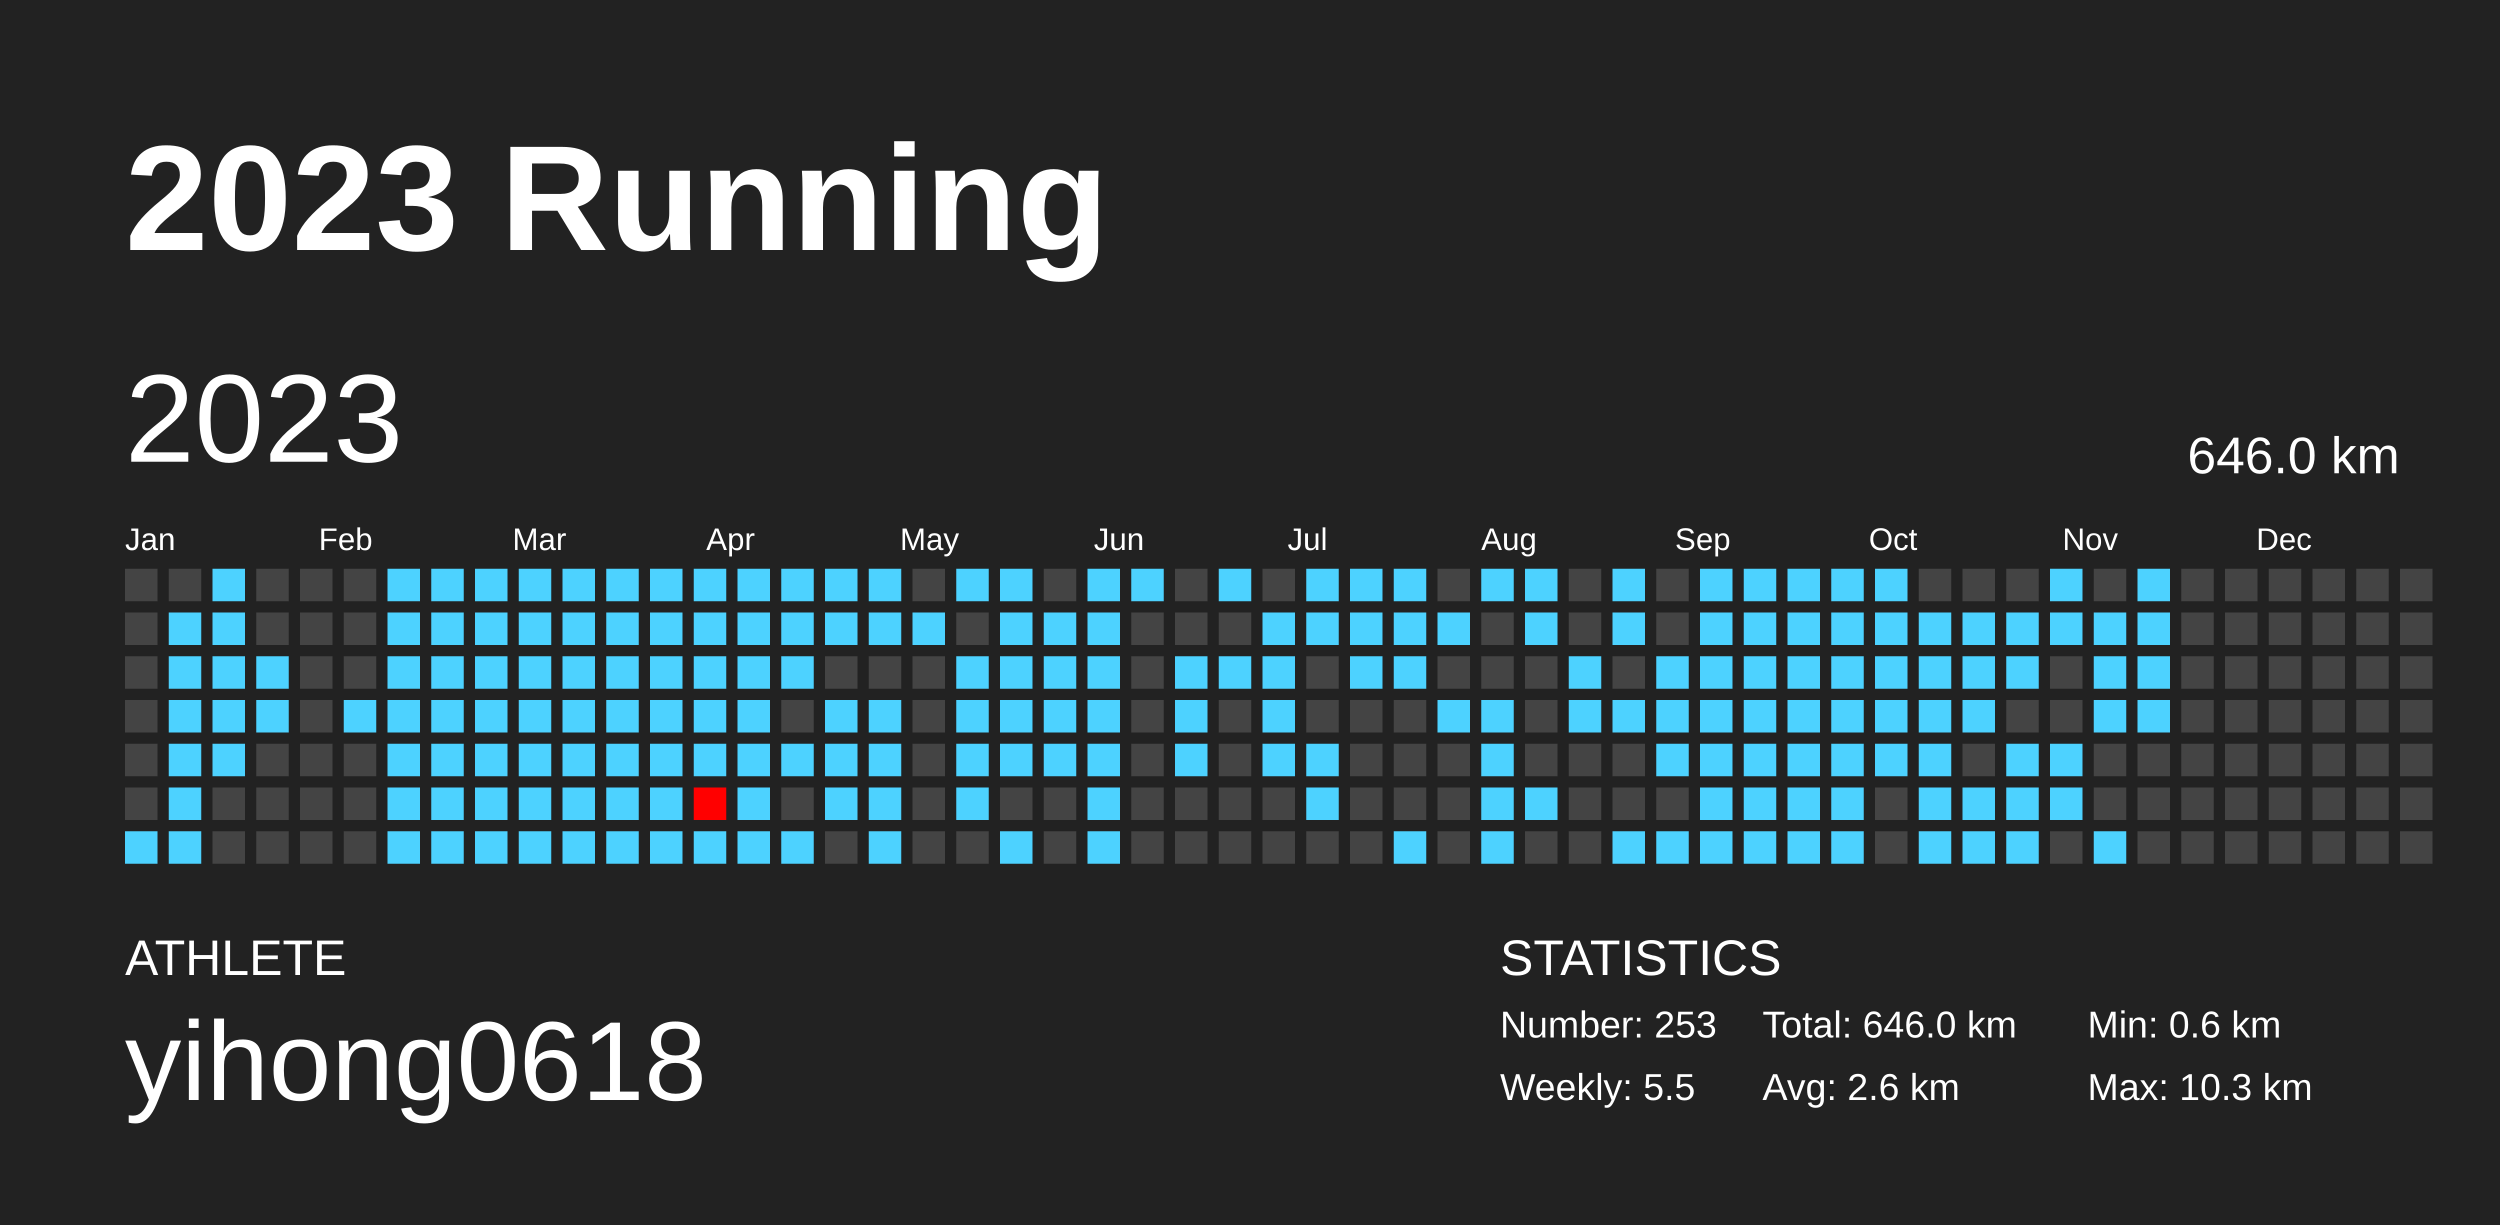
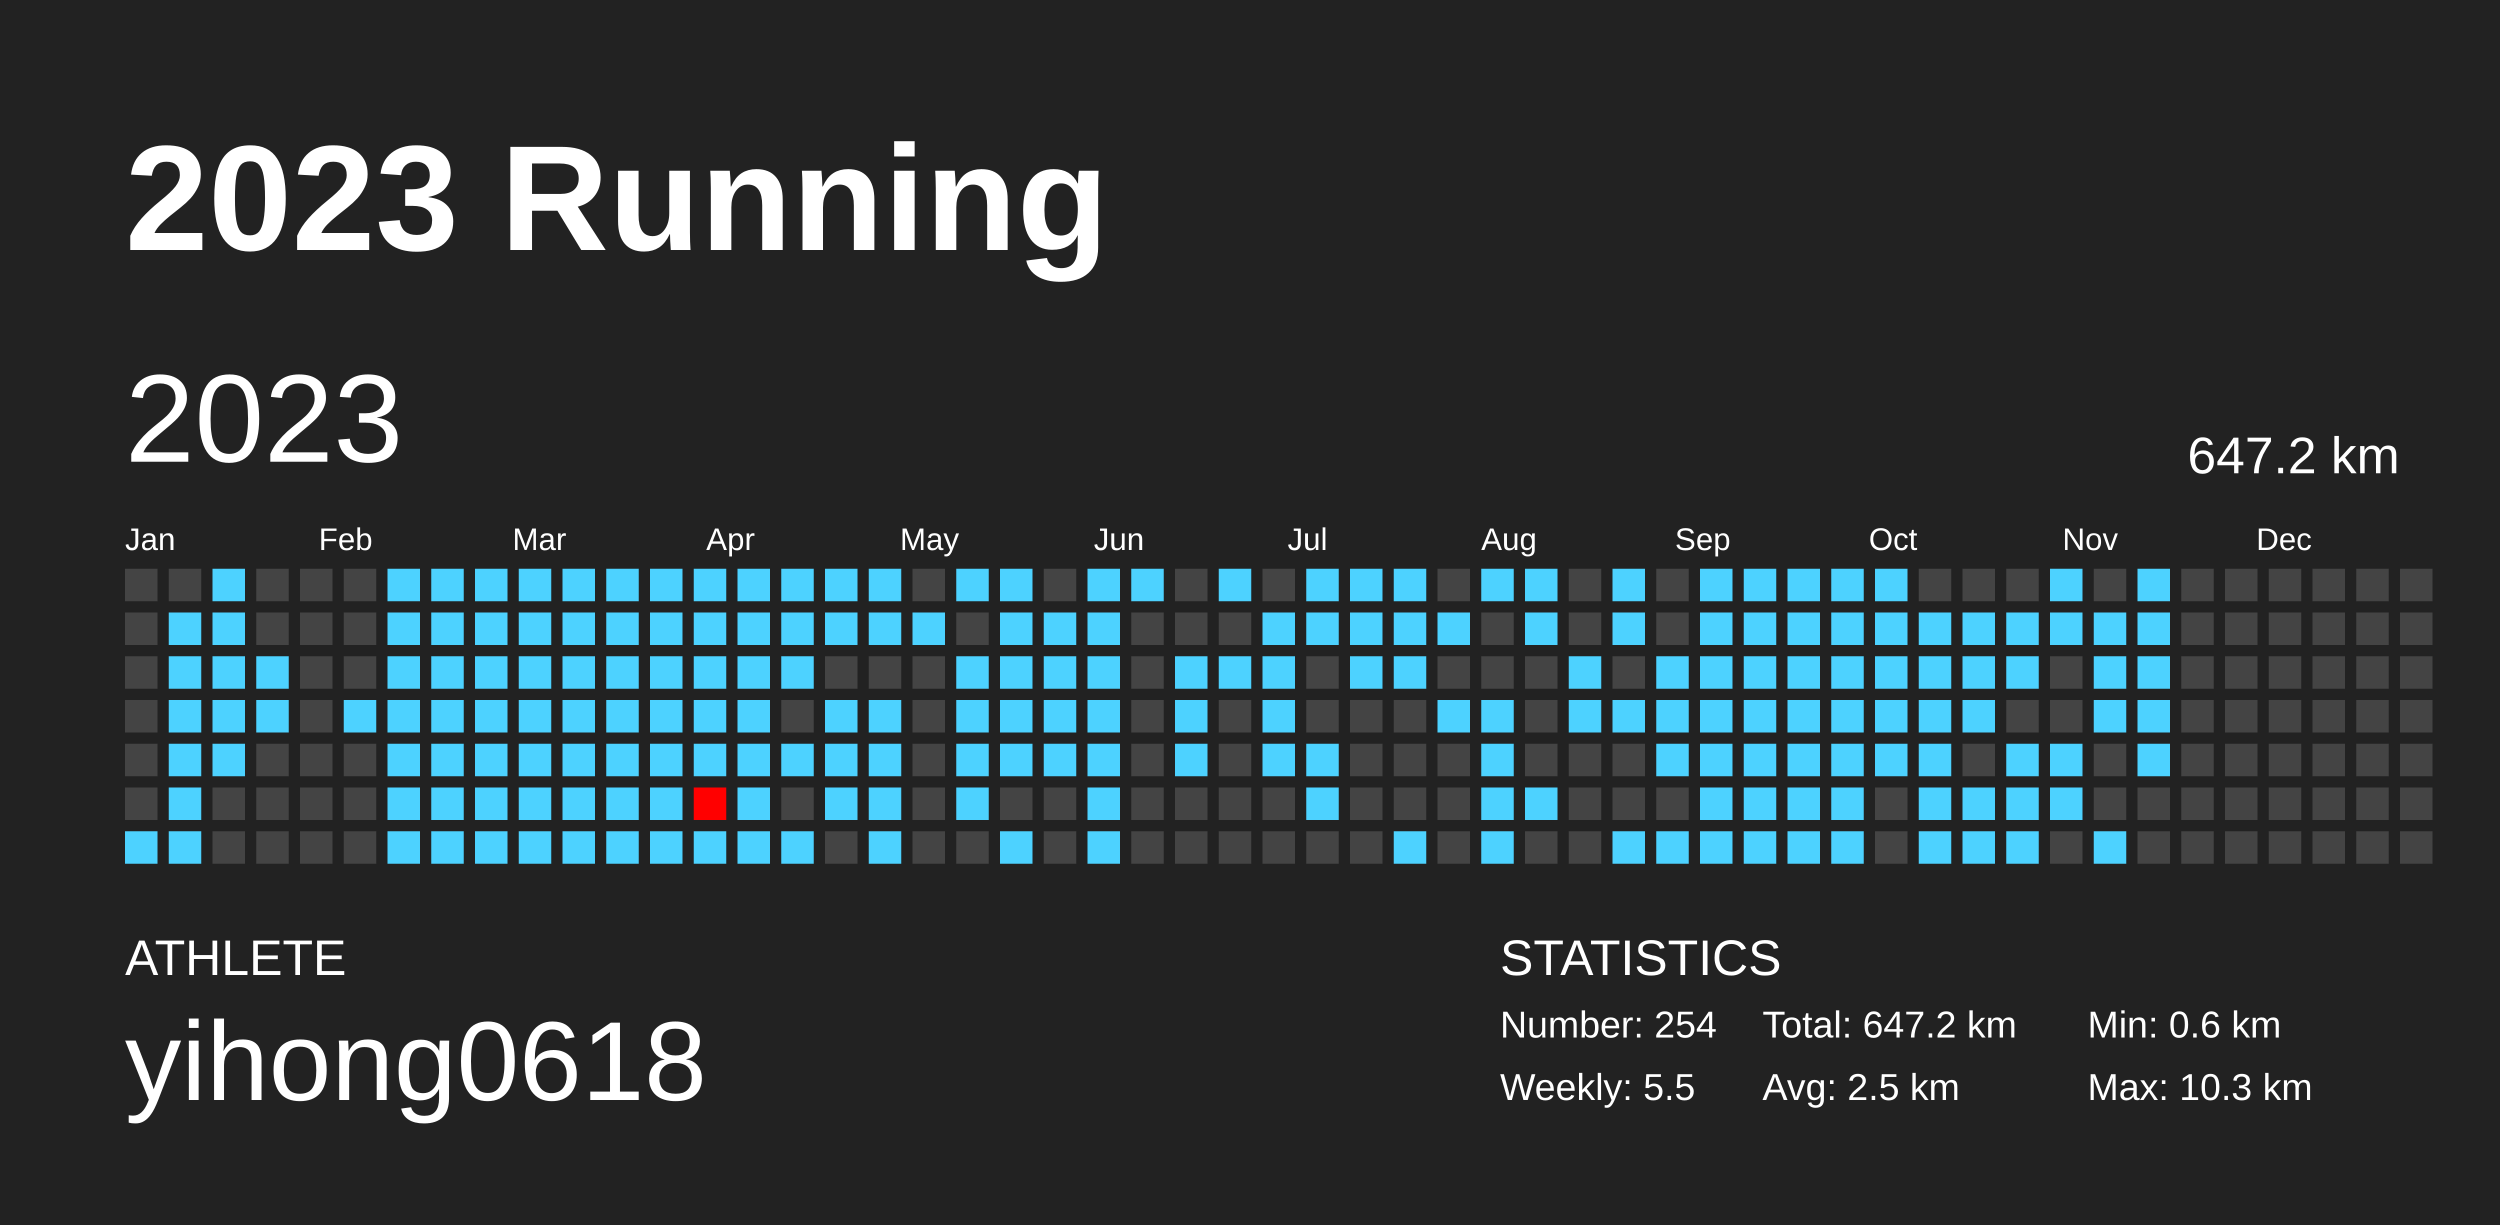
<svg xmlns="http://www.w3.org/2000/svg" baseProfile="full" height="98mm" version="1.1" viewBox="0,0,200,98" width="200mm">
  <defs />
  <rect fill="#222222" height="98" width="200" x="0" y="0" />
  <text fill="#FFFFFF" style="font-size:12px; font-family:Arial; font-weight:bold;" x="10" y="20">2023 Running</text>
  <text fill="#FFFFFF" style="font-size:4px; font-family:Arial" x="10" y="78">ATHLETE</text>
  <text fill="#FFFFFF" style="font-size:9px; font-family:Arial" x="10" y="88">yihong0618</text>
  <text fill="#FFFFFF" style="font-size:4px; font-family:Arial" x="120" y="78">STATISTICS</text>
-   <text fill="#FFFFFF" style="font-size:3px; font-family:Arial" x="120" y="83">Number: 253</text>
+   <text fill="#FFFFFF" style="font-size:3px; font-family:Arial" x="120" y="83">Number: 254</text>
  <text fill="#FFFFFF" style="font-size:3px; font-family:Arial" x="120" y="88">Weekly: 5.5</text>
-   <text fill="#FFFFFF" style="font-size:3px; font-family:Arial" x="141" y="83">Total: 646.0 km</text>
-   <text fill="#FFFFFF" style="font-size:3px; font-family:Arial" x="141" y="88">Avg: 2.6 km</text>
+   <text fill="#FFFFFF" style="font-size:3px; font-family:Arial" x="141" y="83">Total: 647.2 km</text>
+   <text fill="#FFFFFF" style="font-size:3px; font-family:Arial" x="141" y="88">Avg: 2.5 km</text>
  <text fill="#FFFFFF" style="font-size:3px; font-family:Arial" x="167" y="83">Min: 0.6 km</text>
  <text fill="#FFFFFF" style="font-size:3px; font-family:Arial" x="167" y="88">Max: 10.3 km</text>
  <text dominant-baseline="hanging" fill="#FFFFFF" style="font-size:10.0px; font-family:Arial;" x="10" y="30">2023</text>
-   <text dominant-baseline="hanging" fill="#FFFFFF" style="font-size:4.125px; font-family:Arial;" x="175" y="35">646.0 km</text>
+   <text dominant-baseline="hanging" fill="#FFFFFF" style="font-size:4.125px; font-family:Arial;" x="175" y="35">647.2 km</text>
  <text fill="#FFFFFF" style="font-size:2.5px; font-family:Arial" x="10.0" y="44">Jan</text>
  <text fill="#FFFFFF" style="font-size:2.5px; font-family:Arial" x="25.5" y="44">Feb</text>
  <text fill="#FFFFFF" style="font-size:2.5px; font-family:Arial" x="41.0" y="44">Mar</text>
  <text fill="#FFFFFF" style="font-size:2.5px; font-family:Arial" x="56.5" y="44">Apr</text>
  <text fill="#FFFFFF" style="font-size:2.5px; font-family:Arial" x="72.0" y="44">May</text>
  <text fill="#FFFFFF" style="font-size:2.5px; font-family:Arial" x="87.5" y="44">Jun</text>
  <text fill="#FFFFFF" style="font-size:2.5px; font-family:Arial" x="103.0" y="44">Jul</text>
  <text fill="#FFFFFF" style="font-size:2.5px; font-family:Arial" x="118.5" y="44">Aug</text>
  <text fill="#FFFFFF" style="font-size:2.5px; font-family:Arial" x="134.0" y="44">Sep</text>
  <text fill="#FFFFFF" style="font-size:2.5px; font-family:Arial" x="149.5" y="44">Oct</text>
  <text fill="#FFFFFF" style="font-size:2.5px; font-family:Arial" x="165.0" y="44">Nov</text>
  <text fill="#FFFFFF" style="font-size:2.5px; font-family:Arial" x="180.5" y="44">Dec</text>
  <rect fill="#444444" height="2.6" width="2.6" x="10.0" y="45.5" />
  <rect fill="#444444" height="2.6" width="2.6" x="10.0" y="49.0" />
  <rect fill="#444444" height="2.6" width="2.6" x="10.0" y="52.5" />
  <rect fill="#444444" height="2.6" width="2.6" x="10.0" y="56.0" />
  <rect fill="#444444" height="2.6" width="2.6" x="10.0" y="59.5" />
  <rect fill="#444444" height="2.6" width="2.6" x="10.0" y="63.0" />
  <rect fill="#4dd2ff" height="2.6" width="2.6" x="10.0" y="66.5" />
  <rect fill="#444444" height="2.6" width="2.6" x="13.5" y="45.5" />
  <rect fill="#4dd2ff" height="2.6" width="2.6" x="13.5" y="49.0" />
  <rect fill="#4dd2ff" height="2.6" width="2.6" x="13.5" y="52.5" />
  <rect fill="#4dd2ff" height="2.6" width="2.6" x="13.5" y="56.0" />
  <rect fill="#4dd2ff" height="2.6" width="2.6" x="13.5" y="59.5" />
  <rect fill="#4dd2ff" height="2.6" width="2.6" x="13.5" y="63.0" />
  <rect fill="#4dd2ff" height="2.6" width="2.6" x="13.5" y="66.5" />
  <rect fill="#4dd2ff" height="2.6" width="2.6" x="17.0" y="45.5" />
  <rect fill="#4dd2ff" height="2.6" width="2.6" x="17.0" y="49.0" />
  <rect fill="#4dd2ff" height="2.6" width="2.6" x="17.0" y="52.5" />
  <rect fill="#4dd2ff" height="2.6" width="2.6" x="17.0" y="56.0" />
  <rect fill="#4dd2ff" height="2.6" width="2.6" x="17.0" y="59.5" />
  <rect fill="#444444" height="2.6" width="2.6" x="17.0" y="63.0" />
  <rect fill="#444444" height="2.6" width="2.6" x="17.0" y="66.5" />
  <rect fill="#444444" height="2.6" width="2.6" x="20.5" y="45.5" />
  <rect fill="#444444" height="2.6" width="2.6" x="20.5" y="49.0" />
  <rect fill="#4dd2ff" height="2.6" width="2.6" x="20.5" y="52.5" />
  <rect fill="#4dd2ff" height="2.6" width="2.6" x="20.5" y="56.0" />
  <rect fill="#444444" height="2.6" width="2.6" x="20.5" y="59.5" />
  <rect fill="#444444" height="2.6" width="2.6" x="20.5" y="63.0" />
  <rect fill="#444444" height="2.6" width="2.6" x="20.5" y="66.5" />
  <rect fill="#444444" height="2.6" width="2.6" x="24.0" y="45.5" />
  <rect fill="#444444" height="2.6" width="2.6" x="24.0" y="49.0" />
  <rect fill="#444444" height="2.6" width="2.6" x="24.0" y="52.5" />
  <rect fill="#444444" height="2.6" width="2.6" x="24.0" y="56.0" />
  <rect fill="#444444" height="2.6" width="2.6" x="24.0" y="59.5" />
  <rect fill="#444444" height="2.6" width="2.6" x="24.0" y="63.0" />
  <rect fill="#444444" height="2.6" width="2.6" x="24.0" y="66.5" />
  <rect fill="#444444" height="2.6" width="2.6" x="27.5" y="45.5" />
  <rect fill="#444444" height="2.6" width="2.6" x="27.5" y="49.0" />
  <rect fill="#444444" height="2.6" width="2.6" x="27.5" y="52.5" />
  <rect fill="#4dd2ff" height="2.6" width="2.6" x="27.5" y="56.0" />
  <rect fill="#444444" height="2.6" width="2.6" x="27.5" y="59.5" />
  <rect fill="#444444" height="2.6" width="2.6" x="27.5" y="63.0" />
  <rect fill="#444444" height="2.6" width="2.6" x="27.5" y="66.5" />
  <rect fill="#4dd2ff" height="2.6" width="2.6" x="31.0" y="45.5" />
  <rect fill="#4dd2ff" height="2.6" width="2.6" x="31.0" y="49.0" />
  <rect fill="#4dd2ff" height="2.6" width="2.6" x="31.0" y="52.5" />
  <rect fill="#4dd2ff" height="2.6" width="2.6" x="31.0" y="56.0" />
  <rect fill="#4dd2ff" height="2.6" width="2.6" x="31.0" y="59.5" />
  <rect fill="#4dd2ff" height="2.6" width="2.6" x="31.0" y="63.0" />
  <rect fill="#4dd2ff" height="2.6" width="2.6" x="31.0" y="66.5" />
  <rect fill="#4dd2ff" height="2.6" width="2.6" x="34.5" y="45.5" />
  <rect fill="#4dd2ff" height="2.6" width="2.6" x="34.5" y="49.0" />
  <rect fill="#4dd2ff" height="2.6" width="2.6" x="34.5" y="52.5" />
  <rect fill="#4dd2ff" height="2.6" width="2.6" x="34.5" y="56.0" />
  <rect fill="#4dd2ff" height="2.6" width="2.6" x="34.5" y="59.5" />
  <rect fill="#4dd2ff" height="2.6" width="2.6" x="34.5" y="63.0" />
  <rect fill="#4dd2ff" height="2.6" width="2.6" x="34.5" y="66.5" />
  <rect fill="#4dd2ff" height="2.6" width="2.6" x="38.0" y="45.5" />
  <rect fill="#4dd2ff" height="2.6" width="2.6" x="38.0" y="49.0" />
  <rect fill="#4dd2ff" height="2.6" width="2.6" x="38.0" y="52.5" />
  <rect fill="#4dd2ff" height="2.6" width="2.6" x="38.0" y="56.0" />
  <rect fill="#4dd2ff" height="2.6" width="2.6" x="38.0" y="59.5" />
  <rect fill="#4dd2ff" height="2.6" width="2.6" x="38.0" y="63.0" />
  <rect fill="#4dd2ff" height="2.6" width="2.6" x="38.0" y="66.5" />
  <rect fill="#4dd2ff" height="2.6" width="2.6" x="41.5" y="45.5" />
  <rect fill="#4dd2ff" height="2.6" width="2.6" x="41.5" y="49.0" />
  <rect fill="#4dd2ff" height="2.6" width="2.6" x="41.5" y="52.5" />
  <rect fill="#4dd2ff" height="2.6" width="2.6" x="41.5" y="56.0" />
  <rect fill="#4dd2ff" height="2.6" width="2.6" x="41.5" y="59.5" />
  <rect fill="#4dd2ff" height="2.6" width="2.6" x="41.5" y="63.0" />
  <rect fill="#4dd2ff" height="2.6" width="2.6" x="41.5" y="66.5" />
  <rect fill="#4dd2ff" height="2.6" width="2.6" x="45.0" y="45.5" />
  <rect fill="#4dd2ff" height="2.6" width="2.6" x="45.0" y="49.0" />
  <rect fill="#4dd2ff" height="2.6" width="2.6" x="45.0" y="52.5" />
  <rect fill="#4dd2ff" height="2.6" width="2.6" x="45.0" y="56.0" />
  <rect fill="#4dd2ff" height="2.6" width="2.6" x="45.0" y="59.5" />
  <rect fill="#4dd2ff" height="2.6" width="2.6" x="45.0" y="63.0" />
  <rect fill="#4dd2ff" height="2.6" width="2.6" x="45.0" y="66.5" />
  <rect fill="#4dd2ff" height="2.6" width="2.6" x="48.5" y="45.5" />
  <rect fill="#4dd2ff" height="2.6" width="2.6" x="48.5" y="49.0" />
  <rect fill="#4dd2ff" height="2.6" width="2.6" x="48.5" y="52.5" />
  <rect fill="#4dd2ff" height="2.6" width="2.6" x="48.5" y="56.0" />
  <rect fill="#4dd2ff" height="2.6" width="2.6" x="48.5" y="59.5" />
  <rect fill="#4dd2ff" height="2.6" width="2.6" x="48.5" y="63.0" />
  <rect fill="#4dd2ff" height="2.6" width="2.6" x="48.5" y="66.5" />
  <rect fill="#4dd2ff" height="2.6" width="2.6" x="52.0" y="45.5" />
  <rect fill="#4dd2ff" height="2.6" width="2.6" x="52.0" y="49.0" />
  <rect fill="#4dd2ff" height="2.6" width="2.6" x="52.0" y="52.5" />
  <rect fill="#4dd2ff" height="2.6" width="2.6" x="52.0" y="56.0" />
  <rect fill="#4dd2ff" height="2.6" width="2.6" x="52.0" y="59.5" />
  <rect fill="#4dd2ff" height="2.6" width="2.6" x="52.0" y="63.0" />
  <rect fill="#4dd2ff" height="2.6" width="2.6" x="52.0" y="66.5" />
  <rect fill="#4dd2ff" height="2.6" width="2.6" x="55.5" y="45.5" />
  <rect fill="#4dd2ff" height="2.6" width="2.6" x="55.5" y="49.0" />
  <rect fill="#4dd2ff" height="2.6" width="2.6" x="55.5" y="52.5" />
  <rect fill="#4dd2ff" height="2.6" width="2.6" x="55.5" y="56.0" />
  <rect fill="#4dd2ff" height="2.6" width="2.6" x="55.5" y="59.5" />
  <rect fill="#ff0000" height="2.6" width="2.6" x="55.5" y="63.0" />
  <rect fill="#4dd2ff" height="2.6" width="2.6" x="55.5" y="66.5" />
  <rect fill="#4dd2ff" height="2.6" width="2.6" x="59.0" y="45.5" />
  <rect fill="#4dd2ff" height="2.6" width="2.6" x="59.0" y="49.0" />
  <rect fill="#4dd2ff" height="2.6" width="2.6" x="59.0" y="52.5" />
  <rect fill="#4dd2ff" height="2.6" width="2.6" x="59.0" y="56.0" />
  <rect fill="#4dd2ff" height="2.6" width="2.6" x="59.0" y="59.5" />
  <rect fill="#4dd2ff" height="2.6" width="2.6" x="59.0" y="63.0" />
  <rect fill="#4dd2ff" height="2.6" width="2.6" x="59.0" y="66.5" />
  <rect fill="#4dd2ff" height="2.6" width="2.6" x="62.5" y="45.5" />
  <rect fill="#4dd2ff" height="2.6" width="2.6" x="62.5" y="49.0" />
  <rect fill="#4dd2ff" height="2.6" width="2.6" x="62.5" y="52.5" />
  <rect fill="#444444" height="2.6" width="2.6" x="62.5" y="56.0" />
  <rect fill="#4dd2ff" height="2.6" width="2.6" x="62.5" y="59.5" />
  <rect fill="#444444" height="2.6" width="2.6" x="62.5" y="63.0" />
  <rect fill="#4dd2ff" height="2.6" width="2.6" x="62.5" y="66.5" />
  <rect fill="#4dd2ff" height="2.6" width="2.6" x="66.0" y="45.5" />
  <rect fill="#4dd2ff" height="2.6" width="2.6" x="66.0" y="49.0" />
  <rect fill="#444444" height="2.6" width="2.6" x="66.0" y="52.5" />
  <rect fill="#4dd2ff" height="2.6" width="2.6" x="66.0" y="56.0" />
  <rect fill="#4dd2ff" height="2.6" width="2.6" x="66.0" y="59.5" />
  <rect fill="#4dd2ff" height="2.6" width="2.6" x="66.0" y="63.0" />
  <rect fill="#444444" height="2.6" width="2.6" x="66.0" y="66.5" />
  <rect fill="#4dd2ff" height="2.6" width="2.6" x="69.5" y="45.5" />
  <rect fill="#4dd2ff" height="2.6" width="2.6" x="69.5" y="49.0" />
  <rect fill="#444444" height="2.6" width="2.6" x="69.5" y="52.5" />
  <rect fill="#4dd2ff" height="2.6" width="2.6" x="69.5" y="56.0" />
  <rect fill="#4dd2ff" height="2.6" width="2.6" x="69.5" y="59.5" />
  <rect fill="#4dd2ff" height="2.6" width="2.6" x="69.5" y="63.0" />
  <rect fill="#4dd2ff" height="2.6" width="2.6" x="69.5" y="66.5" />
  <rect fill="#444444" height="2.6" width="2.6" x="73.0" y="45.5" />
  <rect fill="#4dd2ff" height="2.6" width="2.6" x="73.0" y="49.0" />
  <rect fill="#444444" height="2.6" width="2.6" x="73.0" y="52.5" />
  <rect fill="#444444" height="2.6" width="2.6" x="73.0" y="56.0" />
  <rect fill="#444444" height="2.6" width="2.6" x="73.0" y="59.5" />
  <rect fill="#444444" height="2.6" width="2.6" x="73.0" y="63.0" />
  <rect fill="#444444" height="2.6" width="2.6" x="73.0" y="66.5" />
  <rect fill="#4dd2ff" height="2.6" width="2.6" x="76.5" y="45.5" />
  <rect fill="#444444" height="2.6" width="2.6" x="76.5" y="49.0" />
  <rect fill="#4dd2ff" height="2.6" width="2.6" x="76.5" y="52.5" />
  <rect fill="#4dd2ff" height="2.6" width="2.6" x="76.5" y="56.0" />
  <rect fill="#4dd2ff" height="2.6" width="2.6" x="76.5" y="59.5" />
  <rect fill="#4dd2ff" height="2.6" width="2.6" x="76.5" y="63.0" />
  <rect fill="#444444" height="2.6" width="2.6" x="76.5" y="66.5" />
  <rect fill="#4dd2ff" height="2.6" width="2.6" x="80.0" y="45.5" />
  <rect fill="#4dd2ff" height="2.6" width="2.6" x="80.0" y="49.0" />
  <rect fill="#4dd2ff" height="2.6" width="2.6" x="80.0" y="52.5" />
  <rect fill="#4dd2ff" height="2.6" width="2.6" x="80.0" y="56.0" />
  <rect fill="#4dd2ff" height="2.6" width="2.6" x="80.0" y="59.5" />
  <rect fill="#444444" height="2.6" width="2.6" x="80.0" y="63.0" />
  <rect fill="#4dd2ff" height="2.6" width="2.6" x="80.0" y="66.5" />
  <rect fill="#444444" height="2.6" width="2.6" x="83.5" y="45.5" />
  <rect fill="#4dd2ff" height="2.6" width="2.6" x="83.5" y="49.0" />
  <rect fill="#4dd2ff" height="2.6" width="2.6" x="83.5" y="52.5" />
  <rect fill="#4dd2ff" height="2.6" width="2.6" x="83.5" y="56.0" />
  <rect fill="#4dd2ff" height="2.6" width="2.6" x="83.5" y="59.5" />
  <rect fill="#444444" height="2.6" width="2.6" x="83.5" y="63.0" />
  <rect fill="#444444" height="2.6" width="2.6" x="83.5" y="66.5" />
  <rect fill="#4dd2ff" height="2.6" width="2.6" x="87.0" y="45.5" />
  <rect fill="#4dd2ff" height="2.6" width="2.6" x="87.0" y="49.0" />
  <rect fill="#4dd2ff" height="2.6" width="2.6" x="87.0" y="52.5" />
  <rect fill="#4dd2ff" height="2.6" width="2.6" x="87.0" y="56.0" />
  <rect fill="#4dd2ff" height="2.6" width="2.6" x="87.0" y="59.5" />
  <rect fill="#4dd2ff" height="2.6" width="2.6" x="87.0" y="63.0" />
  <rect fill="#4dd2ff" height="2.6" width="2.6" x="87.0" y="66.5" />
  <rect fill="#4dd2ff" height="2.6" width="2.6" x="90.5" y="45.5" />
  <rect fill="#444444" height="2.6" width="2.6" x="90.5" y="49.0" />
  <rect fill="#444444" height="2.6" width="2.6" x="90.5" y="52.5" />
  <rect fill="#444444" height="2.6" width="2.6" x="90.5" y="56.0" />
  <rect fill="#444444" height="2.6" width="2.6" x="90.5" y="59.5" />
  <rect fill="#444444" height="2.6" width="2.6" x="90.5" y="63.0" />
  <rect fill="#444444" height="2.6" width="2.6" x="90.5" y="66.5" />
  <rect fill="#444444" height="2.6" width="2.6" x="94.0" y="45.5" />
  <rect fill="#444444" height="2.6" width="2.6" x="94.0" y="49.0" />
  <rect fill="#4dd2ff" height="2.6" width="2.6" x="94.0" y="52.5" />
  <rect fill="#4dd2ff" height="2.6" width="2.6" x="94.0" y="56.0" />
  <rect fill="#4dd2ff" height="2.6" width="2.6" x="94.0" y="59.5" />
  <rect fill="#444444" height="2.6" width="2.6" x="94.0" y="63.0" />
  <rect fill="#444444" height="2.6" width="2.6" x="94.0" y="66.5" />
  <rect fill="#4dd2ff" height="2.6" width="2.6" x="97.5" y="45.5" />
  <rect fill="#444444" height="2.6" width="2.6" x="97.5" y="49.0" />
  <rect fill="#4dd2ff" height="2.6" width="2.6" x="97.5" y="52.5" />
  <rect fill="#444444" height="2.6" width="2.6" x="97.5" y="56.0" />
  <rect fill="#444444" height="2.6" width="2.6" x="97.5" y="59.5" />
  <rect fill="#444444" height="2.6" width="2.6" x="97.5" y="63.0" />
  <rect fill="#444444" height="2.6" width="2.6" x="97.5" y="66.5" />
  <rect fill="#444444" height="2.6" width="2.6" x="101.0" y="45.5" />
  <rect fill="#4dd2ff" height="2.6" width="2.6" x="101.0" y="49.0" />
  <rect fill="#4dd2ff" height="2.6" width="2.6" x="101.0" y="52.5" />
  <rect fill="#4dd2ff" height="2.6" width="2.6" x="101.0" y="56.0" />
  <rect fill="#4dd2ff" height="2.6" width="2.6" x="101.0" y="59.5" />
  <rect fill="#444444" height="2.6" width="2.6" x="101.0" y="63.0" />
  <rect fill="#444444" height="2.6" width="2.6" x="101.0" y="66.5" />
  <rect fill="#4dd2ff" height="2.6" width="2.6" x="104.5" y="45.5" />
  <rect fill="#4dd2ff" height="2.6" width="2.6" x="104.5" y="49.0" />
  <rect fill="#444444" height="2.6" width="2.6" x="104.5" y="52.5" />
  <rect fill="#444444" height="2.6" width="2.6" x="104.5" y="56.0" />
  <rect fill="#4dd2ff" height="2.6" width="2.6" x="104.5" y="59.5" />
  <rect fill="#4dd2ff" height="2.6" width="2.6" x="104.5" y="63.0" />
  <rect fill="#444444" height="2.6" width="2.6" x="104.5" y="66.5" />
  <rect fill="#4dd2ff" height="2.6" width="2.6" x="108.0" y="45.5" />
  <rect fill="#4dd2ff" height="2.6" width="2.6" x="108.0" y="49.0" />
  <rect fill="#4dd2ff" height="2.6" width="2.6" x="108.0" y="52.5" />
  <rect fill="#444444" height="2.6" width="2.6" x="108.0" y="56.0" />
  <rect fill="#444444" height="2.6" width="2.6" x="108.0" y="59.5" />
  <rect fill="#444444" height="2.6" width="2.6" x="108.0" y="63.0" />
  <rect fill="#444444" height="2.6" width="2.6" x="108.0" y="66.5" />
  <rect fill="#4dd2ff" height="2.6" width="2.6" x="111.5" y="45.5" />
  <rect fill="#4dd2ff" height="2.6" width="2.6" x="111.5" y="49.0" />
  <rect fill="#4dd2ff" height="2.6" width="2.6" x="111.5" y="52.5" />
  <rect fill="#444444" height="2.6" width="2.6" x="111.5" y="56.0" />
  <rect fill="#444444" height="2.6" width="2.6" x="111.5" y="59.5" />
  <rect fill="#444444" height="2.6" width="2.6" x="111.5" y="63.0" />
  <rect fill="#4dd2ff" height="2.6" width="2.6" x="111.5" y="66.5" />
  <rect fill="#444444" height="2.6" width="2.6" x="115.0" y="45.5" />
  <rect fill="#4dd2ff" height="2.6" width="2.6" x="115.0" y="49.0" />
  <rect fill="#444444" height="2.6" width="2.6" x="115.0" y="52.5" />
  <rect fill="#4dd2ff" height="2.6" width="2.6" x="115.0" y="56.0" />
  <rect fill="#444444" height="2.6" width="2.6" x="115.0" y="59.5" />
  <rect fill="#444444" height="2.6" width="2.6" x="115.0" y="63.0" />
  <rect fill="#444444" height="2.6" width="2.6" x="115.0" y="66.5" />
  <rect fill="#4dd2ff" height="2.6" width="2.6" x="118.5" y="45.5" />
  <rect fill="#444444" height="2.6" width="2.6" x="118.5" y="49.0" />
  <rect fill="#444444" height="2.6" width="2.6" x="118.5" y="52.5" />
  <rect fill="#4dd2ff" height="2.6" width="2.6" x="118.5" y="56.0" />
  <rect fill="#4dd2ff" height="2.6" width="2.6" x="118.5" y="59.5" />
  <rect fill="#4dd2ff" height="2.6" width="2.6" x="118.5" y="63.0" />
  <rect fill="#4dd2ff" height="2.6" width="2.6" x="118.5" y="66.5" />
  <rect fill="#4dd2ff" height="2.6" width="2.6" x="122.0" y="45.5" />
  <rect fill="#4dd2ff" height="2.6" width="2.6" x="122.0" y="49.0" />
  <rect fill="#444444" height="2.6" width="2.6" x="122.0" y="52.5" />
  <rect fill="#444444" height="2.6" width="2.6" x="122.0" y="56.0" />
  <rect fill="#444444" height="2.6" width="2.6" x="122.0" y="59.5" />
  <rect fill="#4dd2ff" height="2.6" width="2.6" x="122.0" y="63.0" />
  <rect fill="#444444" height="2.6" width="2.6" x="122.0" y="66.5" />
  <rect fill="#444444" height="2.6" width="2.6" x="125.5" y="45.5" />
  <rect fill="#444444" height="2.6" width="2.6" x="125.5" y="49.0" />
  <rect fill="#4dd2ff" height="2.6" width="2.6" x="125.5" y="52.5" />
  <rect fill="#4dd2ff" height="2.6" width="2.6" x="125.5" y="56.0" />
  <rect fill="#444444" height="2.6" width="2.6" x="125.5" y="59.5" />
  <rect fill="#444444" height="2.6" width="2.6" x="125.5" y="63.0" />
  <rect fill="#444444" height="2.6" width="2.6" x="125.5" y="66.5" />
  <rect fill="#4dd2ff" height="2.6" width="2.6" x="129.0" y="45.5" />
  <rect fill="#4dd2ff" height="2.6" width="2.6" x="129.0" y="49.0" />
  <rect fill="#444444" height="2.6" width="2.6" x="129.0" y="52.5" />
  <rect fill="#4dd2ff" height="2.6" width="2.6" x="129.0" y="56.0" />
  <rect fill="#444444" height="2.6" width="2.6" x="129.0" y="59.5" />
  <rect fill="#444444" height="2.6" width="2.6" x="129.0" y="63.0" />
  <rect fill="#4dd2ff" height="2.6" width="2.6" x="129.0" y="66.5" />
  <rect fill="#444444" height="2.6" width="2.6" x="132.5" y="45.5" />
  <rect fill="#444444" height="2.6" width="2.6" x="132.5" y="49.0" />
  <rect fill="#4dd2ff" height="2.6" width="2.6" x="132.5" y="52.5" />
  <rect fill="#4dd2ff" height="2.6" width="2.6" x="132.5" y="56.0" />
  <rect fill="#4dd2ff" height="2.6" width="2.6" x="132.5" y="59.5" />
  <rect fill="#444444" height="2.6" width="2.6" x="132.5" y="63.0" />
  <rect fill="#4dd2ff" height="2.6" width="2.6" x="132.5" y="66.5" />
  <rect fill="#4dd2ff" height="2.6" width="2.6" x="136.0" y="45.5" />
  <rect fill="#4dd2ff" height="2.6" width="2.6" x="136.0" y="49.0" />
  <rect fill="#4dd2ff" height="2.6" width="2.6" x="136.0" y="52.5" />
  <rect fill="#4dd2ff" height="2.6" width="2.6" x="136.0" y="56.0" />
  <rect fill="#4dd2ff" height="2.6" width="2.6" x="136.0" y="59.5" />
  <rect fill="#4dd2ff" height="2.6" width="2.6" x="136.0" y="63.0" />
  <rect fill="#4dd2ff" height="2.6" width="2.6" x="136.0" y="66.5" />
  <rect fill="#4dd2ff" height="2.6" width="2.6" x="139.5" y="45.5" />
  <rect fill="#4dd2ff" height="2.6" width="2.6" x="139.5" y="49.0" />
  <rect fill="#4dd2ff" height="2.6" width="2.6" x="139.5" y="52.5" />
  <rect fill="#4dd2ff" height="2.6" width="2.6" x="139.5" y="56.0" />
  <rect fill="#4dd2ff" height="2.6" width="2.6" x="139.5" y="59.5" />
  <rect fill="#4dd2ff" height="2.6" width="2.6" x="139.5" y="63.0" />
  <rect fill="#4dd2ff" height="2.6" width="2.6" x="139.5" y="66.5" />
  <rect fill="#4dd2ff" height="2.6" width="2.6" x="143.0" y="45.5" />
  <rect fill="#4dd2ff" height="2.6" width="2.6" x="143.0" y="49.0" />
  <rect fill="#4dd2ff" height="2.6" width="2.6" x="143.0" y="52.5" />
  <rect fill="#4dd2ff" height="2.6" width="2.6" x="143.0" y="56.0" />
  <rect fill="#4dd2ff" height="2.6" width="2.6" x="143.0" y="59.5" />
  <rect fill="#4dd2ff" height="2.6" width="2.6" x="143.0" y="63.0" />
  <rect fill="#4dd2ff" height="2.6" width="2.6" x="143.0" y="66.5" />
  <rect fill="#4dd2ff" height="2.6" width="2.6" x="146.5" y="45.5" />
  <rect fill="#4dd2ff" height="2.6" width="2.6" x="146.5" y="49.0" />
  <rect fill="#4dd2ff" height="2.6" width="2.6" x="146.5" y="52.5" />
  <rect fill="#4dd2ff" height="2.6" width="2.6" x="146.5" y="56.0" />
  <rect fill="#4dd2ff" height="2.6" width="2.6" x="146.5" y="59.5" />
  <rect fill="#4dd2ff" height="2.6" width="2.6" x="146.5" y="63.0" />
  <rect fill="#4dd2ff" height="2.6" width="2.6" x="146.5" y="66.5" />
  <rect fill="#4dd2ff" height="2.6" width="2.6" x="150.0" y="45.5" />
  <rect fill="#4dd2ff" height="2.6" width="2.6" x="150.0" y="49.0" />
  <rect fill="#4dd2ff" height="2.6" width="2.6" x="150.0" y="52.5" />
  <rect fill="#4dd2ff" height="2.6" width="2.6" x="150.0" y="56.0" />
  <rect fill="#4dd2ff" height="2.6" width="2.6" x="150.0" y="59.5" />
  <rect fill="#444444" height="2.6" width="2.6" x="150.0" y="63.0" />
  <rect fill="#444444" height="2.6" width="2.6" x="150.0" y="66.5" />
  <rect fill="#444444" height="2.6" width="2.6" x="153.5" y="45.5" />
  <rect fill="#4dd2ff" height="2.6" width="2.6" x="153.5" y="49.0" />
  <rect fill="#4dd2ff" height="2.6" width="2.6" x="153.5" y="52.5" />
  <rect fill="#4dd2ff" height="2.6" width="2.6" x="153.5" y="56.0" />
  <rect fill="#4dd2ff" height="2.6" width="2.6" x="153.5" y="59.5" />
  <rect fill="#4dd2ff" height="2.6" width="2.6" x="153.5" y="63.0" />
  <rect fill="#4dd2ff" height="2.6" width="2.6" x="153.5" y="66.5" />
  <rect fill="#444444" height="2.6" width="2.6" x="157.0" y="45.5" />
  <rect fill="#4dd2ff" height="2.6" width="2.6" x="157.0" y="49.0" />
  <rect fill="#4dd2ff" height="2.6" width="2.6" x="157.0" y="52.5" />
  <rect fill="#4dd2ff" height="2.6" width="2.6" x="157.0" y="56.0" />
  <rect fill="#444444" height="2.6" width="2.6" x="157.0" y="59.5" />
  <rect fill="#4dd2ff" height="2.6" width="2.6" x="157.0" y="63.0" />
  <rect fill="#4dd2ff" height="2.6" width="2.6" x="157.0" y="66.5" />
  <rect fill="#444444" height="2.6" width="2.6" x="160.5" y="45.5" />
  <rect fill="#4dd2ff" height="2.6" width="2.6" x="160.5" y="49.0" />
  <rect fill="#4dd2ff" height="2.6" width="2.6" x="160.5" y="52.5" />
  <rect fill="#444444" height="2.6" width="2.6" x="160.5" y="56.0" />
  <rect fill="#4dd2ff" height="2.6" width="2.6" x="160.5" y="59.5" />
  <rect fill="#4dd2ff" height="2.6" width="2.6" x="160.5" y="63.0" />
  <rect fill="#4dd2ff" height="2.6" width="2.6" x="160.5" y="66.5" />
  <rect fill="#4dd2ff" height="2.6" width="2.6" x="164.0" y="45.5" />
  <rect fill="#4dd2ff" height="2.6" width="2.6" x="164.0" y="49.0" />
  <rect fill="#444444" height="2.6" width="2.6" x="164.0" y="52.5" />
  <rect fill="#444444" height="2.6" width="2.6" x="164.0" y="56.0" />
  <rect fill="#4dd2ff" height="2.6" width="2.6" x="164.0" y="59.5" />
  <rect fill="#4dd2ff" height="2.6" width="2.6" x="164.0" y="63.0" />
  <rect fill="#444444" height="2.6" width="2.6" x="164.0" y="66.5" />
  <rect fill="#444444" height="2.6" width="2.6" x="167.5" y="45.5" />
  <rect fill="#4dd2ff" height="2.6" width="2.6" x="167.5" y="49.0" />
  <rect fill="#4dd2ff" height="2.6" width="2.6" x="167.5" y="52.5" />
  <rect fill="#4dd2ff" height="2.6" width="2.6" x="167.5" y="56.0" />
  <rect fill="#444444" height="2.6" width="2.6" x="167.5" y="59.5" />
  <rect fill="#444444" height="2.6" width="2.6" x="167.5" y="63.0" />
  <rect fill="#4dd2ff" height="2.6" width="2.6" x="167.5" y="66.5" />
  <rect fill="#4dd2ff" height="2.6" width="2.6" x="171.0" y="45.5" />
  <rect fill="#4dd2ff" height="2.6" width="2.6" x="171.0" y="49.0" />
  <rect fill="#4dd2ff" height="2.6" width="2.6" x="171.0" y="52.5" />
  <rect fill="#4dd2ff" height="2.6" width="2.6" x="171.0" y="56.0" />
-   <rect fill="#444444" height="2.6" width="2.6" x="171.0" y="59.5" />
+   <rect fill="#4dd2ff" height="2.6" width="2.6" x="171.0" y="59.5" />
  <rect fill="#444444" height="2.6" width="2.6" x="171.0" y="63.0" />
  <rect fill="#444444" height="2.6" width="2.6" x="171.0" y="66.5" />
  <rect fill="#444444" height="2.6" width="2.6" x="174.5" y="45.5" />
  <rect fill="#444444" height="2.6" width="2.6" x="174.5" y="49.0" />
  <rect fill="#444444" height="2.6" width="2.6" x="174.5" y="52.5" />
  <rect fill="#444444" height="2.6" width="2.6" x="174.5" y="56.0" />
  <rect fill="#444444" height="2.6" width="2.6" x="174.5" y="59.5" />
  <rect fill="#444444" height="2.6" width="2.6" x="174.5" y="63.0" />
  <rect fill="#444444" height="2.6" width="2.6" x="174.5" y="66.5" />
  <rect fill="#444444" height="2.6" width="2.6" x="178.0" y="45.5" />
  <rect fill="#444444" height="2.6" width="2.6" x="178.0" y="49.0" />
  <rect fill="#444444" height="2.6" width="2.6" x="178.0" y="52.5" />
  <rect fill="#444444" height="2.6" width="2.6" x="178.0" y="56.0" />
  <rect fill="#444444" height="2.6" width="2.6" x="178.0" y="59.5" />
  <rect fill="#444444" height="2.6" width="2.6" x="178.0" y="63.0" />
  <rect fill="#444444" height="2.6" width="2.6" x="178.0" y="66.5" />
  <rect fill="#444444" height="2.6" width="2.6" x="181.5" y="45.5" />
  <rect fill="#444444" height="2.6" width="2.6" x="181.5" y="49.0" />
  <rect fill="#444444" height="2.6" width="2.6" x="181.5" y="52.5" />
  <rect fill="#444444" height="2.6" width="2.6" x="181.5" y="56.0" />
  <rect fill="#444444" height="2.6" width="2.6" x="181.5" y="59.5" />
  <rect fill="#444444" height="2.6" width="2.6" x="181.5" y="63.0" />
  <rect fill="#444444" height="2.6" width="2.6" x="181.5" y="66.5" />
  <rect fill="#444444" height="2.6" width="2.6" x="185.0" y="45.5" />
  <rect fill="#444444" height="2.6" width="2.6" x="185.0" y="49.0" />
  <rect fill="#444444" height="2.6" width="2.6" x="185.0" y="52.5" />
  <rect fill="#444444" height="2.6" width="2.6" x="185.0" y="56.0" />
  <rect fill="#444444" height="2.6" width="2.6" x="185.0" y="59.5" />
  <rect fill="#444444" height="2.6" width="2.6" x="185.0" y="63.0" />
  <rect fill="#444444" height="2.6" width="2.6" x="185.0" y="66.5" />
  <rect fill="#444444" height="2.6" width="2.6" x="188.5" y="45.5" />
  <rect fill="#444444" height="2.6" width="2.6" x="188.5" y="49.0" />
  <rect fill="#444444" height="2.6" width="2.6" x="188.5" y="52.5" />
  <rect fill="#444444" height="2.6" width="2.6" x="188.5" y="56.0" />
  <rect fill="#444444" height="2.6" width="2.6" x="188.5" y="59.5" />
  <rect fill="#444444" height="2.6" width="2.6" x="188.5" y="63.0" />
  <rect fill="#444444" height="2.6" width="2.6" x="188.5" y="66.5" />
  <rect fill="#444444" height="2.6" width="2.6" x="192.0" y="45.5" />
  <rect fill="#444444" height="2.6" width="2.6" x="192.0" y="49.0" />
  <rect fill="#444444" height="2.6" width="2.6" x="192.0" y="52.5" />
  <rect fill="#444444" height="2.6" width="2.6" x="192.0" y="56.0" />
  <rect fill="#444444" height="2.6" width="2.6" x="192.0" y="59.5" />
  <rect fill="#444444" height="2.6" width="2.6" x="192.0" y="63.0" />
  <rect fill="#444444" height="2.6" width="2.6" x="192.0" y="66.5" />
</svg>
